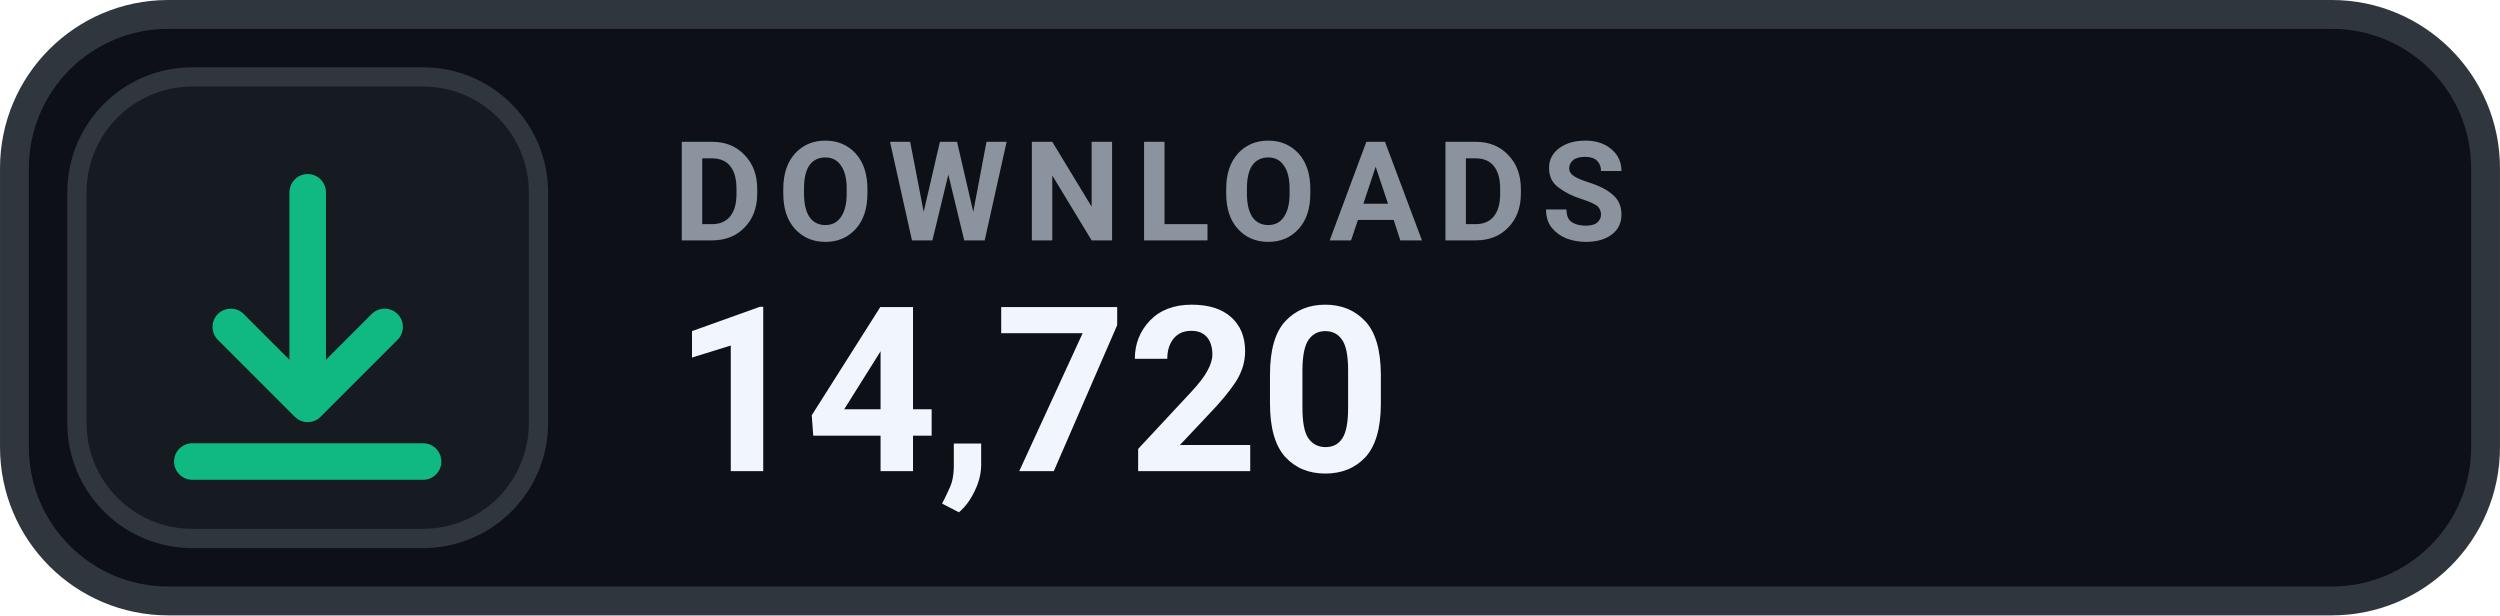
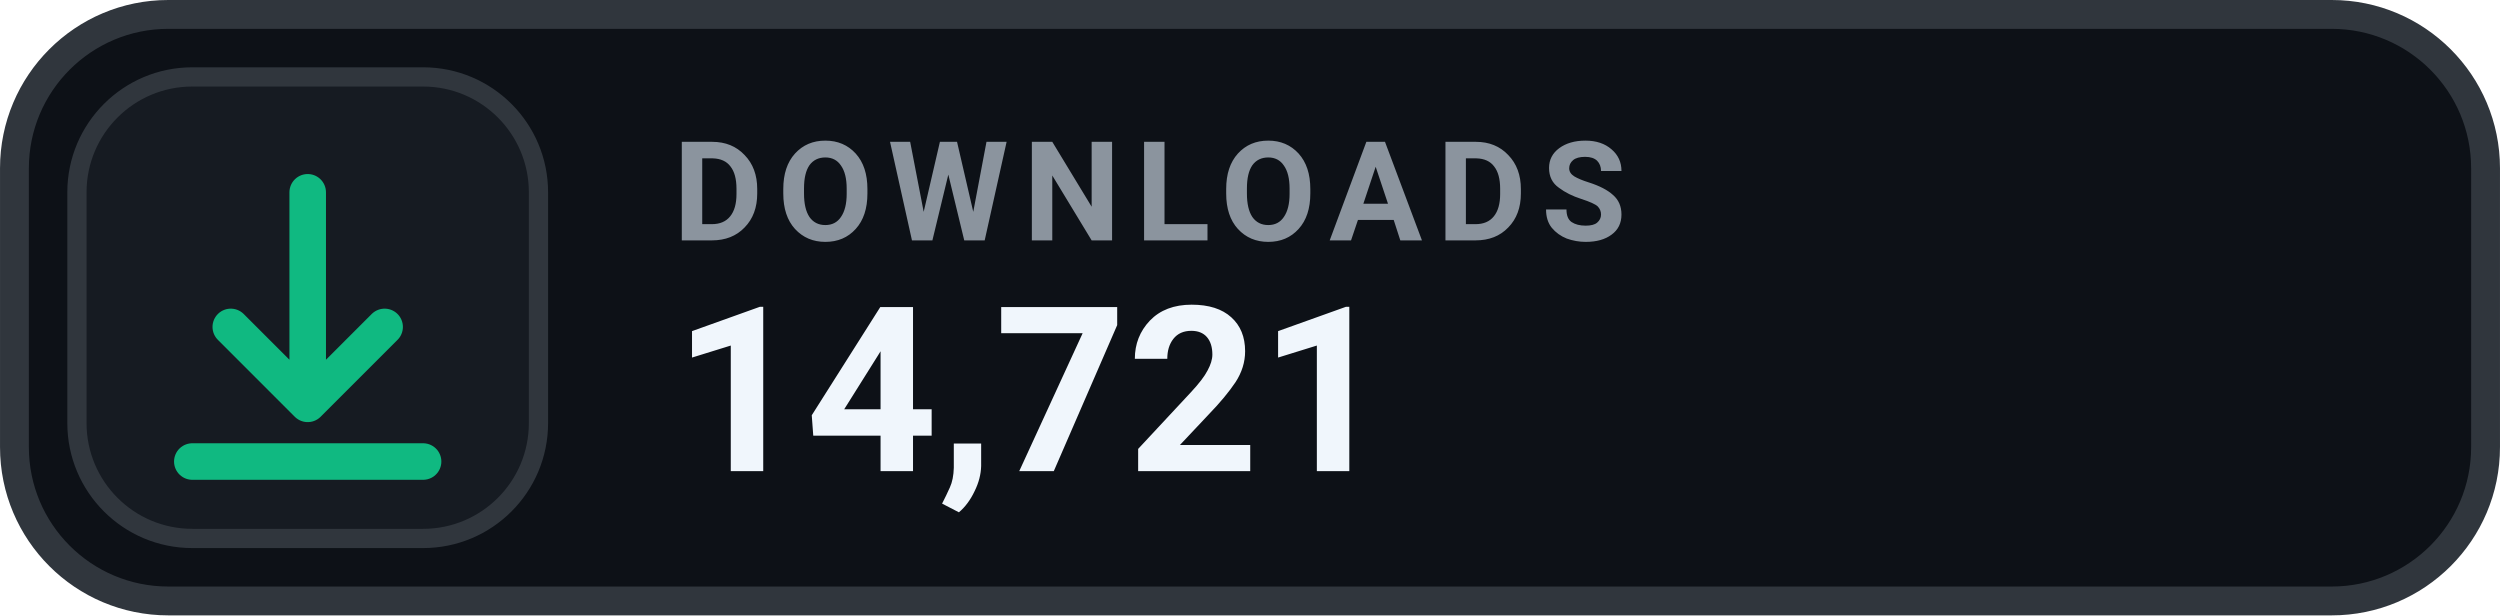
- <svg xmlns="http://www.w3.org/2000/svg" width="126" height="31.015" viewBox="0 0 130 32" role="img" aria-label="DOWNLOADS 14,720">
+ <svg xmlns="http://www.w3.org/2000/svg" width="126" height="31.015" viewBox="0 0 130 32" role="img" aria-label="DOWNLOADS 14,721">
  <rect x=".75" y=".75" width="128.5" height="30.5" rx="8" fill="#0D1117" stroke="#30363D" stroke-width="1.5" />
  <rect x="4" y="4" width="24" height="24" rx="6" fill="#161B22" stroke="#30363D" stroke-width="1" />
  <g transform="translate(16 16)" style="color:#10B981;">
    <path d="M0 -6 v11 m0 0 l4 -4 m-4 4 l-4 -4 M-6 8 h12" fill="none" stroke="currentColor" stroke-width="1.9" stroke-linecap="round" stroke-linejoin="round" />
  </g>
  <text x="35" y="12.5" fill="#8B949E" font-family="-apple-system,BlinkMacSystemFont,'Segoe UI',Roboto,Helvetica,Arial,sans-serif" font-size="7.2" font-weight="700" letter-spacing=".75">DOWNLOADS</text>
-   <text x="35" y="24.5" fill="#F0F6FC" font-family="-apple-system,BlinkMacSystemFont,'Segoe UI',Roboto,Helvetica,Arial,sans-serif" font-size="12" font-weight="700">14,720</text>
+   <text x="35" y="24.5" fill="#F0F6FC" font-family="-apple-system,BlinkMacSystemFont,'Segoe UI',Roboto,Helvetica,Arial,sans-serif" font-size="12" font-weight="700">14,721</text>
</svg>
